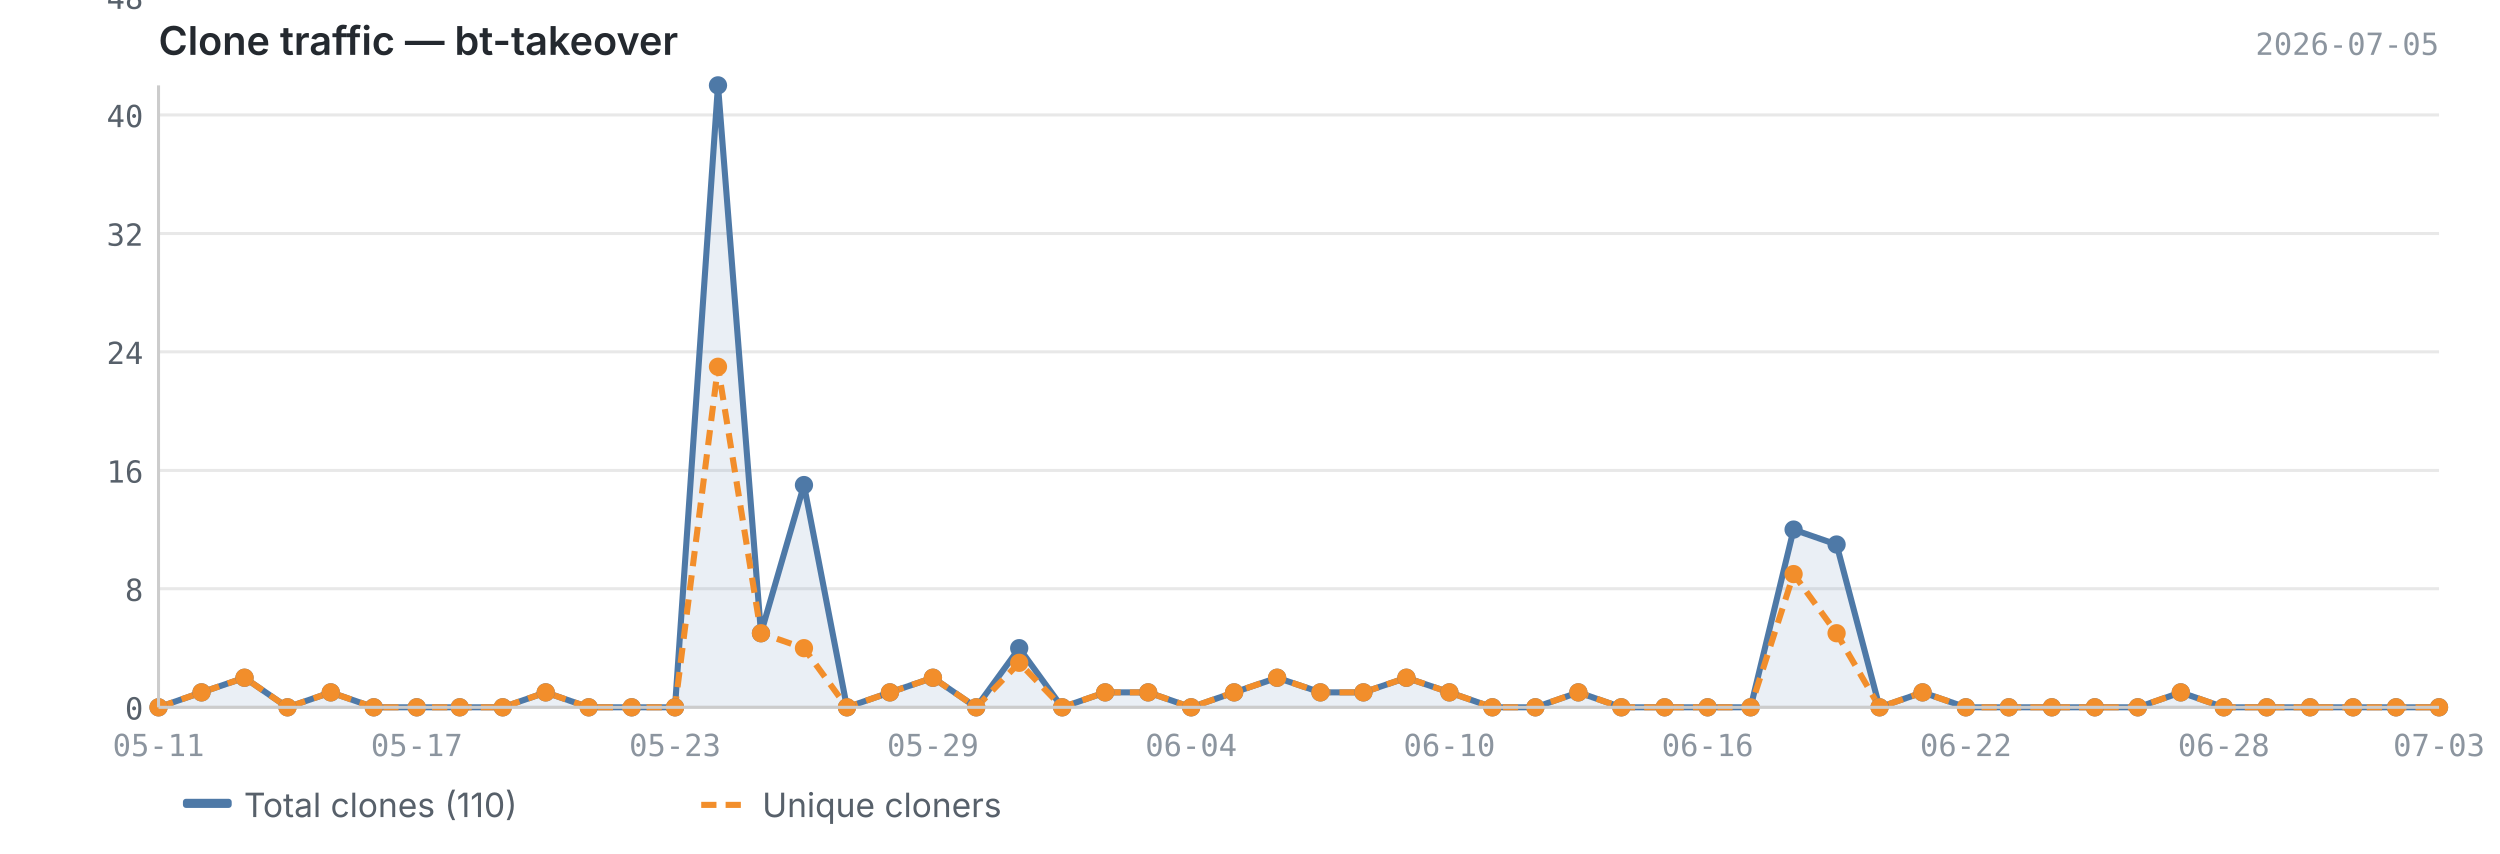
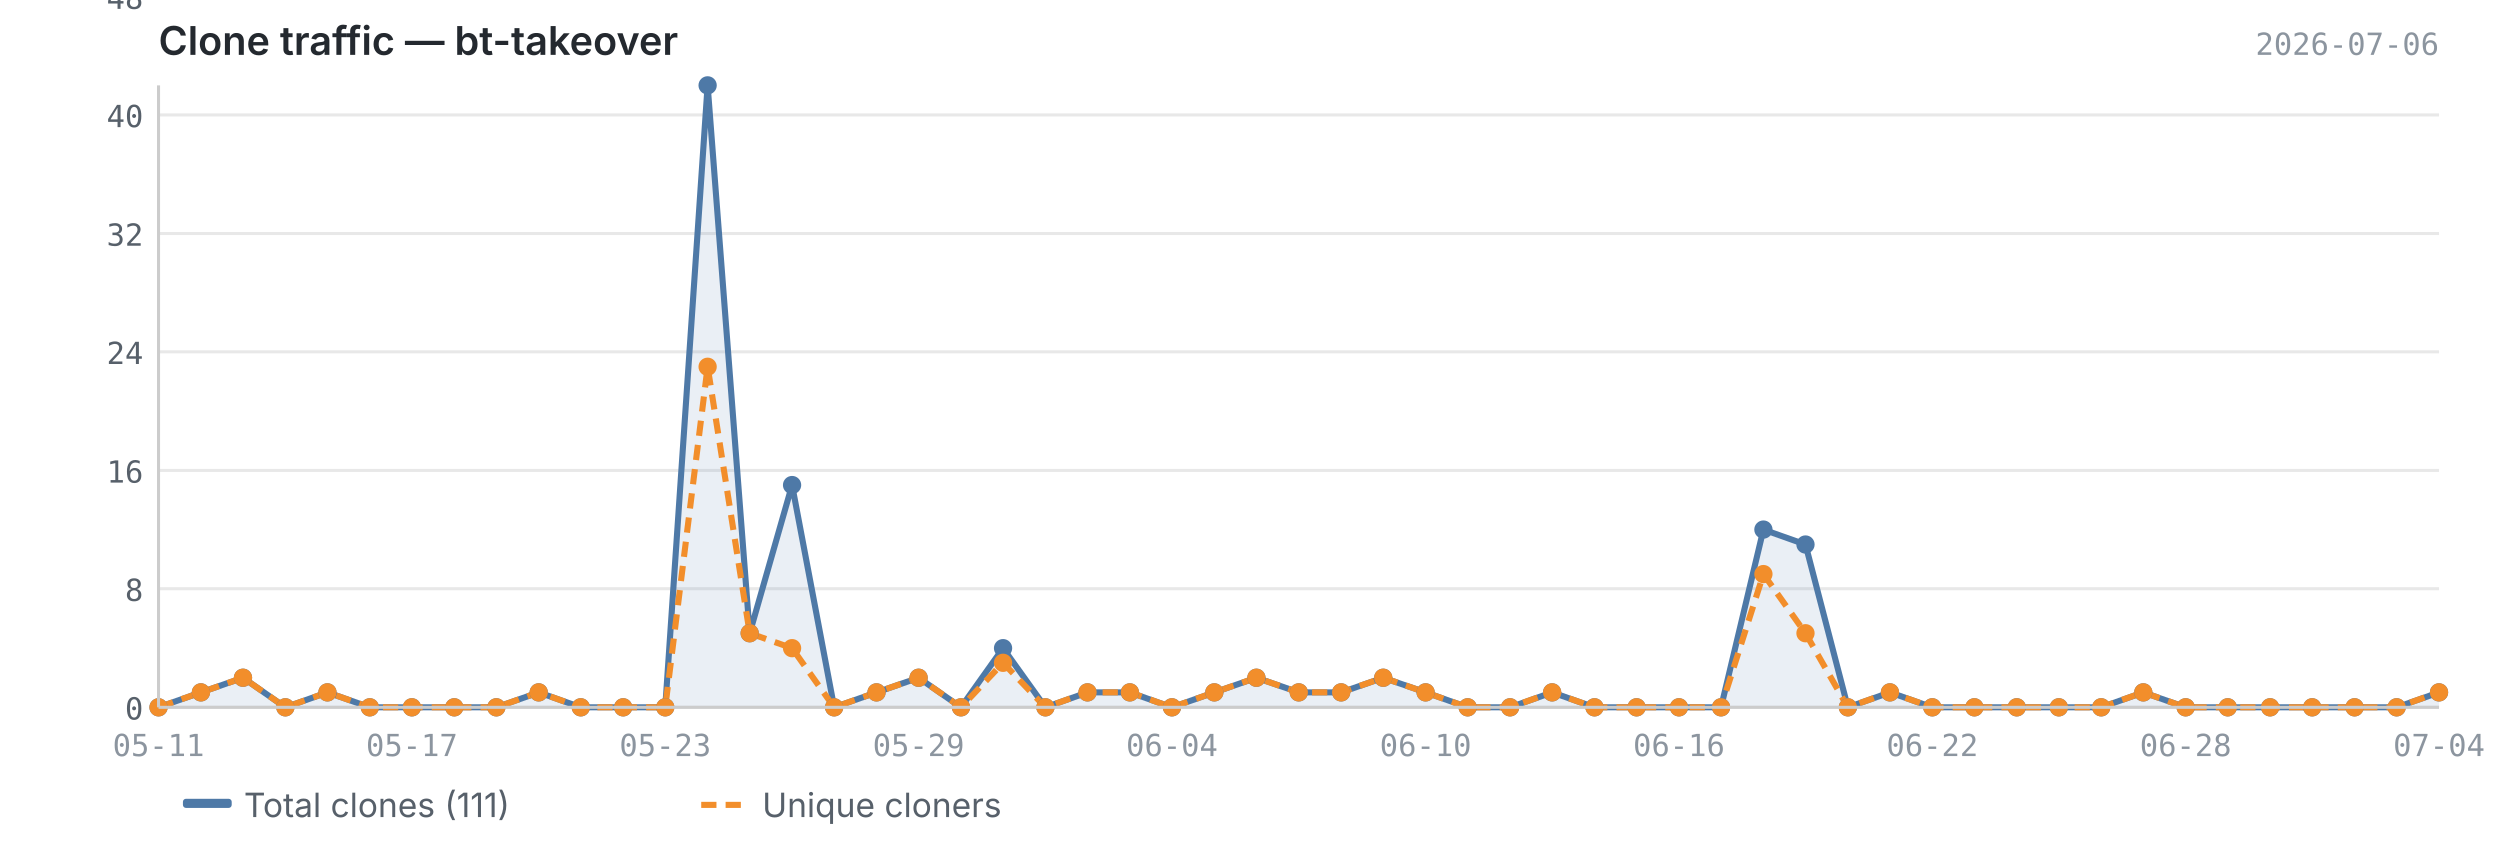
<svg xmlns="http://www.w3.org/2000/svg" viewBox="0 0 820 280" width="820" height="280">
  <text x="52" y="18" font-size="13" font-weight="600" fill="#24292f" font-family="-apple-system, BlinkMacSystemFont, 'Segoe UI', sans-serif">Clone traffic — bt-takeover</text>
-   <text x="800" y="18" font-size="10" fill="#8c959f" font-family="ui-monospace, SFMono-Regular, 'SF Mono', Menlo, monospace" text-anchor="end">2026-07-05</text>
+   <text x="800" y="18" font-size="10" fill="#8c959f" font-family="ui-monospace, SFMono-Regular, 'SF Mono', Menlo, monospace" text-anchor="end">2026-07-06</text>
  <line x1="52" y1="232.0" x2="800" y2="232.0" stroke="#e8e8e8" stroke-width="1" />
  <line x1="52" y1="193.1" x2="800" y2="193.1" stroke="#e8e8e8" stroke-width="1" />
  <line x1="52" y1="154.3" x2="800" y2="154.3" stroke="#e8e8e8" stroke-width="1" />
  <line x1="52" y1="115.4" x2="800" y2="115.4" stroke="#e8e8e8" stroke-width="1" />
  <line x1="52" y1="76.6" x2="800" y2="76.6" stroke="#e8e8e8" stroke-width="1" />
  <line x1="52" y1="37.7" x2="800" y2="37.7" stroke="#e8e8e8" stroke-width="1" />
  <line x1="52" y1="-1.1" x2="800" y2="-1.1" stroke="#e8e8e8" stroke-width="1" />
-   <path d="M52.0,232.0 L52.0,232.0 L66.1,227.1 L80.2,222.3 L94.3,232.0 L108.5,227.1 L122.6,232.0 L136.7,232.0 L150.8,232.0 L164.9,232.0 L179.0,227.1 L193.1,232.0 L207.2,232.0 L221.4,232.0 L235.5,28.0 L249.6,207.7 L263.7,159.1 L277.8,232.0 L291.9,227.1 L306.0,222.3 L320.2,232.0 L334.3,212.6 L348.4,232.0 L362.5,227.1 L376.6,227.1 L390.7,232.0 L404.8,227.1 L418.9,222.3 L433.1,227.1 L447.2,227.1 L461.3,222.3 L475.4,227.1 L489.5,232.0 L503.6,232.0 L517.7,227.1 L531.8,232.0 L546.0,232.0 L560.1,232.0 L574.2,232.0 L588.3,173.7 L602.4,178.6 L616.5,232.0 L630.6,227.1 L644.8,232.0 L658.9,232.0 L673.0,232.0 L687.1,232.0 L701.2,232.0 L715.3,227.1 L729.4,232.0 L743.5,232.0 L757.7,232.0 L771.8,232.0 L785.9,232.0 L800.0,232.0 L800.0,232.0 L52.0,232.0Z" fill="#4e79a7" opacity="0.12" />
-   <polyline points="52.0,232.0 66.1,227.1 80.2,222.3 94.3,232.0 108.5,227.1 122.6,232.0 136.7,232.0 150.8,232.0 164.9,232.0 179.0,227.1 193.1,232.0 207.2,232.0 221.4,232.0 235.5,28.0 249.6,207.7 263.7,159.1 277.8,232.0 291.9,227.1 306.0,222.3 320.2,232.0 334.3,212.6 348.4,232.0 362.5,227.1 376.6,227.1 390.7,232.0 404.8,227.1 418.9,222.3 433.1,227.1 447.2,227.1 461.3,222.3 475.4,227.1 489.5,232.0 503.6,232.0 517.7,227.1 531.8,232.0 546.0,232.0 560.1,232.0 574.2,232.0 588.3,173.7 602.4,178.6 616.5,232.0 630.6,227.1 644.8,232.0 658.9,232.0 673.0,232.0 687.1,232.0 701.2,232.0 715.3,227.1 729.4,232.0 743.5,232.0 757.7,232.0 771.8,232.0 785.9,232.0 800.0,232.0" fill="none" stroke="#4e79a7" stroke-width="2" stroke-linejoin="round" />
-   <polyline points="52.0,232.0 66.1,227.1 80.2,222.3 94.3,232.0 108.5,227.1 122.6,232.0 136.7,232.0 150.8,232.0 164.9,232.0 179.0,227.1 193.1,232.0 207.2,232.0 221.4,232.0 235.5,120.3 249.6,207.7 263.7,212.6 277.8,232.0 291.9,227.1 306.0,222.3 320.2,232.0 334.3,217.4 348.4,232.0 362.5,227.1 376.6,227.1 390.7,232.0 404.8,227.1 418.9,222.3 433.1,227.1 447.2,227.1 461.3,222.3 475.4,227.1 489.5,232.0 503.6,232.0 517.7,227.1 531.8,232.0 546.0,232.0 560.1,232.0 574.2,232.0 588.3,188.3 602.4,207.7 616.5,232.0 630.6,227.1 644.8,232.0 658.9,232.0 673.0,232.0 687.1,232.0 701.2,232.0 715.3,227.1 729.4,232.0 743.5,232.0 757.7,232.0 771.8,232.0 785.9,232.0 800.0,232.0" fill="none" stroke="#f28e2b" stroke-width="2" stroke-linejoin="round" stroke-dasharray="5,3" />
+   <path d="M52.0,232.0 L52.0,232.0 L65.9,227.1 L79.7,222.3 L93.6,232.0 L107.4,227.1 L121.3,232.0 L135.1,232.0 L149.0,232.0 L162.8,232.0 L176.7,227.1 L190.5,232.0 L204.4,232.0 L218.2,232.0 L232.1,28.0 L245.9,207.7 L259.8,159.1 L273.6,232.0 L287.5,227.1 L301.3,222.3 L315.2,232.0 L329.0,212.6 L342.9,232.0 L356.7,227.1 L370.6,227.1 L384.4,232.0 L398.3,227.1 L412.1,222.3 L426.0,227.1 L439.9,227.1 L453.7,222.3 L467.6,227.1 L481.4,232.0 L495.3,232.0 L509.1,227.1 L523.0,232.0 L536.8,232.0 L550.7,232.0 L564.5,232.0 L578.4,173.7 L592.2,178.6 L606.1,232.0 L619.9,227.1 L633.8,232.0 L647.6,232.0 L661.5,232.0 L675.3,232.0 L689.2,232.0 L703.0,227.1 L716.9,232.0 L730.7,232.0 L744.6,232.0 L758.4,232.0 L772.3,232.0 L786.1,232.0 L800.0,227.1 L800.0,232.0 L52.0,232.0Z" fill="#4e79a7" opacity="0.12" />
+   <polyline points="52.0,232.0 65.9,227.1 79.7,222.3 93.6,232.0 107.4,227.1 121.3,232.0 135.1,232.0 149.0,232.0 162.8,232.0 176.7,227.1 190.5,232.0 204.4,232.0 218.2,232.0 232.1,28.0 245.9,207.7 259.8,159.1 273.6,232.0 287.5,227.1 301.3,222.3 315.2,232.0 329.0,212.6 342.9,232.0 356.7,227.1 370.6,227.1 384.4,232.0 398.3,227.1 412.1,222.3 426.0,227.1 439.9,227.1 453.7,222.3 467.6,227.1 481.4,232.0 495.3,232.0 509.1,227.1 523.0,232.0 536.8,232.0 550.7,232.0 564.5,232.0 578.4,173.7 592.2,178.6 606.1,232.0 619.9,227.1 633.8,232.0 647.6,232.0 661.5,232.0 675.3,232.0 689.2,232.0 703.0,227.1 716.9,232.0 730.7,232.0 744.6,232.0 758.4,232.0 772.3,232.0 786.1,232.0 800.0,227.1" fill="none" stroke="#4e79a7" stroke-width="2" stroke-linejoin="round" />
+   <polyline points="52.0,232.0 65.9,227.1 79.7,222.3 93.6,232.0 107.4,227.1 121.3,232.0 135.1,232.0 149.0,232.0 162.8,232.0 176.7,227.1 190.5,232.0 204.4,232.0 218.2,232.0 232.1,120.3 245.9,207.7 259.8,212.6 273.6,232.0 287.5,227.1 301.3,222.3 315.2,232.0 329.0,217.4 342.9,232.0 356.7,227.1 370.6,227.1 384.4,232.0 398.3,227.1 412.1,222.3 426.0,227.1 439.9,227.1 453.7,222.3 467.6,227.1 481.4,232.0 495.3,232.0 509.1,227.1 523.0,232.0 536.8,232.0 550.7,232.0 564.5,232.0 578.4,188.3 592.2,207.7 606.1,232.0 619.9,227.1 633.8,232.0 647.6,232.0 661.5,232.0 675.3,232.0 689.2,232.0 703.0,227.1 716.9,232.0 730.7,232.0 744.6,232.0 758.4,232.0 772.3,232.0 786.1,232.0 800.0,227.1" fill="none" stroke="#f28e2b" stroke-width="2" stroke-linejoin="round" stroke-dasharray="5,3" />
  <circle cx="52.0" cy="232.0" r="3" fill="#4e79a7" />
-   <circle cx="66.1" cy="227.1" r="3" fill="#4e79a7" />
-   <circle cx="80.2" cy="222.3" r="3" fill="#4e79a7" />
-   <circle cx="94.3" cy="232.0" r="3" fill="#4e79a7" />
-   <circle cx="108.5" cy="227.1" r="3" fill="#4e79a7" />
-   <circle cx="122.6" cy="232.0" r="3" fill="#4e79a7" />
-   <circle cx="136.7" cy="232.0" r="3" fill="#4e79a7" />
-   <circle cx="150.8" cy="232.0" r="3" fill="#4e79a7" />
-   <circle cx="164.9" cy="232.0" r="3" fill="#4e79a7" />
-   <circle cx="179.0" cy="227.1" r="3" fill="#4e79a7" />
-   <circle cx="193.1" cy="232.0" r="3" fill="#4e79a7" />
-   <circle cx="207.2" cy="232.0" r="3" fill="#4e79a7" />
-   <circle cx="221.4" cy="232.0" r="3" fill="#4e79a7" />
-   <circle cx="235.5" cy="28.0" r="3" fill="#4e79a7" />
-   <circle cx="249.6" cy="207.7" r="3" fill="#4e79a7" />
-   <circle cx="263.7" cy="159.1" r="3" fill="#4e79a7" />
-   <circle cx="277.8" cy="232.0" r="3" fill="#4e79a7" />
-   <circle cx="291.9" cy="227.1" r="3" fill="#4e79a7" />
-   <circle cx="306.0" cy="222.3" r="3" fill="#4e79a7" />
-   <circle cx="320.2" cy="232.0" r="3" fill="#4e79a7" />
-   <circle cx="334.3" cy="212.6" r="3" fill="#4e79a7" />
-   <circle cx="348.4" cy="232.0" r="3" fill="#4e79a7" />
-   <circle cx="362.5" cy="227.1" r="3" fill="#4e79a7" />
-   <circle cx="376.6" cy="227.1" r="3" fill="#4e79a7" />
-   <circle cx="390.7" cy="232.0" r="3" fill="#4e79a7" />
-   <circle cx="404.8" cy="227.1" r="3" fill="#4e79a7" />
-   <circle cx="418.9" cy="222.3" r="3" fill="#4e79a7" />
-   <circle cx="433.1" cy="227.1" r="3" fill="#4e79a7" />
-   <circle cx="447.2" cy="227.1" r="3" fill="#4e79a7" />
-   <circle cx="461.3" cy="222.3" r="3" fill="#4e79a7" />
-   <circle cx="475.4" cy="227.1" r="3" fill="#4e79a7" />
-   <circle cx="489.5" cy="232.0" r="3" fill="#4e79a7" />
-   <circle cx="503.6" cy="232.0" r="3" fill="#4e79a7" />
-   <circle cx="517.7" cy="227.1" r="3" fill="#4e79a7" />
-   <circle cx="531.8" cy="232.0" r="3" fill="#4e79a7" />
-   <circle cx="546.0" cy="232.0" r="3" fill="#4e79a7" />
-   <circle cx="560.1" cy="232.0" r="3" fill="#4e79a7" />
-   <circle cx="574.2" cy="232.0" r="3" fill="#4e79a7" />
-   <circle cx="588.3" cy="173.7" r="3" fill="#4e79a7" />
-   <circle cx="602.4" cy="178.6" r="3" fill="#4e79a7" />
-   <circle cx="616.5" cy="232.0" r="3" fill="#4e79a7" />
-   <circle cx="630.6" cy="227.1" r="3" fill="#4e79a7" />
-   <circle cx="644.8" cy="232.0" r="3" fill="#4e79a7" />
-   <circle cx="658.9" cy="232.0" r="3" fill="#4e79a7" />
-   <circle cx="673.0" cy="232.0" r="3" fill="#4e79a7" />
-   <circle cx="687.1" cy="232.0" r="3" fill="#4e79a7" />
-   <circle cx="701.2" cy="232.0" r="3" fill="#4e79a7" />
-   <circle cx="715.3" cy="227.1" r="3" fill="#4e79a7" />
-   <circle cx="729.4" cy="232.0" r="3" fill="#4e79a7" />
-   <circle cx="743.5" cy="232.0" r="3" fill="#4e79a7" />
-   <circle cx="757.7" cy="232.0" r="3" fill="#4e79a7" />
-   <circle cx="771.8" cy="232.0" r="3" fill="#4e79a7" />
-   <circle cx="785.9" cy="232.0" r="3" fill="#4e79a7" />
-   <circle cx="800.0" cy="232.0" r="3" fill="#4e79a7" />
+   <circle cx="65.9" cy="227.1" r="3" fill="#4e79a7" />
+   <circle cx="79.7" cy="222.3" r="3" fill="#4e79a7" />
+   <circle cx="93.6" cy="232.0" r="3" fill="#4e79a7" />
+   <circle cx="107.4" cy="227.1" r="3" fill="#4e79a7" />
+   <circle cx="121.3" cy="232.0" r="3" fill="#4e79a7" />
+   <circle cx="135.1" cy="232.0" r="3" fill="#4e79a7" />
+   <circle cx="149.0" cy="232.0" r="3" fill="#4e79a7" />
+   <circle cx="162.8" cy="232.0" r="3" fill="#4e79a7" />
+   <circle cx="176.7" cy="227.1" r="3" fill="#4e79a7" />
+   <circle cx="190.5" cy="232.0" r="3" fill="#4e79a7" />
+   <circle cx="204.4" cy="232.0" r="3" fill="#4e79a7" />
+   <circle cx="218.2" cy="232.0" r="3" fill="#4e79a7" />
+   <circle cx="232.1" cy="28.0" r="3" fill="#4e79a7" />
+   <circle cx="245.9" cy="207.7" r="3" fill="#4e79a7" />
+   <circle cx="259.8" cy="159.1" r="3" fill="#4e79a7" />
+   <circle cx="273.6" cy="232.0" r="3" fill="#4e79a7" />
+   <circle cx="287.5" cy="227.1" r="3" fill="#4e79a7" />
+   <circle cx="301.3" cy="222.3" r="3" fill="#4e79a7" />
+   <circle cx="315.2" cy="232.0" r="3" fill="#4e79a7" />
+   <circle cx="329.0" cy="212.6" r="3" fill="#4e79a7" />
+   <circle cx="342.9" cy="232.0" r="3" fill="#4e79a7" />
+   <circle cx="356.7" cy="227.1" r="3" fill="#4e79a7" />
+   <circle cx="370.6" cy="227.1" r="3" fill="#4e79a7" />
+   <circle cx="384.4" cy="232.0" r="3" fill="#4e79a7" />
+   <circle cx="398.3" cy="227.1" r="3" fill="#4e79a7" />
+   <circle cx="412.1" cy="222.3" r="3" fill="#4e79a7" />
+   <circle cx="426.0" cy="227.1" r="3" fill="#4e79a7" />
+   <circle cx="439.9" cy="227.1" r="3" fill="#4e79a7" />
+   <circle cx="453.7" cy="222.3" r="3" fill="#4e79a7" />
+   <circle cx="467.6" cy="227.1" r="3" fill="#4e79a7" />
+   <circle cx="481.4" cy="232.0" r="3" fill="#4e79a7" />
+   <circle cx="495.3" cy="232.0" r="3" fill="#4e79a7" />
+   <circle cx="509.1" cy="227.1" r="3" fill="#4e79a7" />
+   <circle cx="523.0" cy="232.0" r="3" fill="#4e79a7" />
+   <circle cx="536.8" cy="232.0" r="3" fill="#4e79a7" />
+   <circle cx="550.7" cy="232.0" r="3" fill="#4e79a7" />
+   <circle cx="564.5" cy="232.0" r="3" fill="#4e79a7" />
+   <circle cx="578.4" cy="173.7" r="3" fill="#4e79a7" />
+   <circle cx="592.2" cy="178.6" r="3" fill="#4e79a7" />
+   <circle cx="606.1" cy="232.0" r="3" fill="#4e79a7" />
+   <circle cx="619.9" cy="227.1" r="3" fill="#4e79a7" />
+   <circle cx="633.8" cy="232.0" r="3" fill="#4e79a7" />
+   <circle cx="647.6" cy="232.0" r="3" fill="#4e79a7" />
+   <circle cx="661.5" cy="232.0" r="3" fill="#4e79a7" />
+   <circle cx="675.3" cy="232.0" r="3" fill="#4e79a7" />
+   <circle cx="689.2" cy="232.0" r="3" fill="#4e79a7" />
+   <circle cx="703.0" cy="227.1" r="3" fill="#4e79a7" />
+   <circle cx="716.9" cy="232.0" r="3" fill="#4e79a7" />
+   <circle cx="730.7" cy="232.0" r="3" fill="#4e79a7" />
+   <circle cx="744.6" cy="232.0" r="3" fill="#4e79a7" />
+   <circle cx="758.4" cy="232.0" r="3" fill="#4e79a7" />
+   <circle cx="772.3" cy="232.0" r="3" fill="#4e79a7" />
+   <circle cx="786.1" cy="232.0" r="3" fill="#4e79a7" />
+   <circle cx="800.0" cy="227.1" r="3" fill="#4e79a7" />
  <circle cx="52.0" cy="232.0" r="3" fill="#f28e2b" />
-   <circle cx="66.1" cy="227.1" r="3" fill="#f28e2b" />
-   <circle cx="80.2" cy="222.3" r="3" fill="#f28e2b" />
-   <circle cx="94.3" cy="232.0" r="3" fill="#f28e2b" />
-   <circle cx="108.5" cy="227.1" r="3" fill="#f28e2b" />
-   <circle cx="122.6" cy="232.0" r="3" fill="#f28e2b" />
-   <circle cx="136.7" cy="232.0" r="3" fill="#f28e2b" />
-   <circle cx="150.8" cy="232.0" r="3" fill="#f28e2b" />
-   <circle cx="164.9" cy="232.0" r="3" fill="#f28e2b" />
-   <circle cx="179.0" cy="227.1" r="3" fill="#f28e2b" />
-   <circle cx="193.1" cy="232.0" r="3" fill="#f28e2b" />
-   <circle cx="207.2" cy="232.0" r="3" fill="#f28e2b" />
-   <circle cx="221.4" cy="232.0" r="3" fill="#f28e2b" />
-   <circle cx="235.5" cy="120.3" r="3" fill="#f28e2b" />
-   <circle cx="249.6" cy="207.7" r="3" fill="#f28e2b" />
-   <circle cx="263.7" cy="212.6" r="3" fill="#f28e2b" />
-   <circle cx="277.8" cy="232.0" r="3" fill="#f28e2b" />
-   <circle cx="291.9" cy="227.1" r="3" fill="#f28e2b" />
-   <circle cx="306.0" cy="222.3" r="3" fill="#f28e2b" />
-   <circle cx="320.2" cy="232.0" r="3" fill="#f28e2b" />
-   <circle cx="334.3" cy="217.4" r="3" fill="#f28e2b" />
-   <circle cx="348.4" cy="232.0" r="3" fill="#f28e2b" />
-   <circle cx="362.5" cy="227.1" r="3" fill="#f28e2b" />
-   <circle cx="376.6" cy="227.1" r="3" fill="#f28e2b" />
-   <circle cx="390.7" cy="232.0" r="3" fill="#f28e2b" />
-   <circle cx="404.8" cy="227.1" r="3" fill="#f28e2b" />
-   <circle cx="418.9" cy="222.3" r="3" fill="#f28e2b" />
-   <circle cx="433.1" cy="227.1" r="3" fill="#f28e2b" />
-   <circle cx="447.2" cy="227.1" r="3" fill="#f28e2b" />
-   <circle cx="461.3" cy="222.3" r="3" fill="#f28e2b" />
-   <circle cx="475.4" cy="227.1" r="3" fill="#f28e2b" />
-   <circle cx="489.5" cy="232.0" r="3" fill="#f28e2b" />
-   <circle cx="503.6" cy="232.0" r="3" fill="#f28e2b" />
-   <circle cx="517.7" cy="227.1" r="3" fill="#f28e2b" />
-   <circle cx="531.8" cy="232.0" r="3" fill="#f28e2b" />
-   <circle cx="546.0" cy="232.0" r="3" fill="#f28e2b" />
-   <circle cx="560.1" cy="232.0" r="3" fill="#f28e2b" />
-   <circle cx="574.2" cy="232.0" r="3" fill="#f28e2b" />
-   <circle cx="588.3" cy="188.3" r="3" fill="#f28e2b" />
-   <circle cx="602.4" cy="207.7" r="3" fill="#f28e2b" />
-   <circle cx="616.5" cy="232.0" r="3" fill="#f28e2b" />
-   <circle cx="630.6" cy="227.1" r="3" fill="#f28e2b" />
-   <circle cx="644.8" cy="232.0" r="3" fill="#f28e2b" />
-   <circle cx="658.9" cy="232.0" r="3" fill="#f28e2b" />
-   <circle cx="673.0" cy="232.0" r="3" fill="#f28e2b" />
-   <circle cx="687.1" cy="232.0" r="3" fill="#f28e2b" />
-   <circle cx="701.2" cy="232.0" r="3" fill="#f28e2b" />
-   <circle cx="715.3" cy="227.1" r="3" fill="#f28e2b" />
-   <circle cx="729.4" cy="232.0" r="3" fill="#f28e2b" />
-   <circle cx="743.5" cy="232.0" r="3" fill="#f28e2b" />
-   <circle cx="757.7" cy="232.0" r="3" fill="#f28e2b" />
-   <circle cx="771.8" cy="232.0" r="3" fill="#f28e2b" />
-   <circle cx="785.9" cy="232.0" r="3" fill="#f28e2b" />
-   <circle cx="800.0" cy="232.0" r="3" fill="#f28e2b" />
+   <circle cx="65.9" cy="227.1" r="3" fill="#f28e2b" />
+   <circle cx="79.7" cy="222.3" r="3" fill="#f28e2b" />
+   <circle cx="93.6" cy="232.0" r="3" fill="#f28e2b" />
+   <circle cx="107.4" cy="227.1" r="3" fill="#f28e2b" />
+   <circle cx="121.3" cy="232.0" r="3" fill="#f28e2b" />
+   <circle cx="135.1" cy="232.0" r="3" fill="#f28e2b" />
+   <circle cx="149.0" cy="232.0" r="3" fill="#f28e2b" />
+   <circle cx="162.8" cy="232.0" r="3" fill="#f28e2b" />
+   <circle cx="176.7" cy="227.1" r="3" fill="#f28e2b" />
+   <circle cx="190.5" cy="232.0" r="3" fill="#f28e2b" />
+   <circle cx="204.4" cy="232.0" r="3" fill="#f28e2b" />
+   <circle cx="218.2" cy="232.0" r="3" fill="#f28e2b" />
+   <circle cx="232.1" cy="120.3" r="3" fill="#f28e2b" />
+   <circle cx="245.9" cy="207.7" r="3" fill="#f28e2b" />
+   <circle cx="259.8" cy="212.6" r="3" fill="#f28e2b" />
+   <circle cx="273.6" cy="232.0" r="3" fill="#f28e2b" />
+   <circle cx="287.5" cy="227.1" r="3" fill="#f28e2b" />
+   <circle cx="301.3" cy="222.3" r="3" fill="#f28e2b" />
+   <circle cx="315.2" cy="232.0" r="3" fill="#f28e2b" />
+   <circle cx="329.0" cy="217.4" r="3" fill="#f28e2b" />
+   <circle cx="342.9" cy="232.0" r="3" fill="#f28e2b" />
+   <circle cx="356.7" cy="227.1" r="3" fill="#f28e2b" />
+   <circle cx="370.6" cy="227.1" r="3" fill="#f28e2b" />
+   <circle cx="384.4" cy="232.0" r="3" fill="#f28e2b" />
+   <circle cx="398.3" cy="227.1" r="3" fill="#f28e2b" />
+   <circle cx="412.1" cy="222.3" r="3" fill="#f28e2b" />
+   <circle cx="426.0" cy="227.1" r="3" fill="#f28e2b" />
+   <circle cx="439.9" cy="227.1" r="3" fill="#f28e2b" />
+   <circle cx="453.7" cy="222.3" r="3" fill="#f28e2b" />
+   <circle cx="467.6" cy="227.1" r="3" fill="#f28e2b" />
+   <circle cx="481.4" cy="232.0" r="3" fill="#f28e2b" />
+   <circle cx="495.3" cy="232.0" r="3" fill="#f28e2b" />
+   <circle cx="509.1" cy="227.1" r="3" fill="#f28e2b" />
+   <circle cx="523.0" cy="232.0" r="3" fill="#f28e2b" />
+   <circle cx="536.8" cy="232.0" r="3" fill="#f28e2b" />
+   <circle cx="550.7" cy="232.0" r="3" fill="#f28e2b" />
+   <circle cx="564.5" cy="232.0" r="3" fill="#f28e2b" />
+   <circle cx="578.4" cy="188.3" r="3" fill="#f28e2b" />
+   <circle cx="592.2" cy="207.7" r="3" fill="#f28e2b" />
+   <circle cx="606.1" cy="232.0" r="3" fill="#f28e2b" />
+   <circle cx="619.9" cy="227.1" r="3" fill="#f28e2b" />
+   <circle cx="633.8" cy="232.0" r="3" fill="#f28e2b" />
+   <circle cx="647.6" cy="232.0" r="3" fill="#f28e2b" />
+   <circle cx="661.5" cy="232.0" r="3" fill="#f28e2b" />
+   <circle cx="675.3" cy="232.0" r="3" fill="#f28e2b" />
+   <circle cx="689.2" cy="232.0" r="3" fill="#f28e2b" />
+   <circle cx="703.0" cy="227.1" r="3" fill="#f28e2b" />
+   <circle cx="716.9" cy="232.0" r="3" fill="#f28e2b" />
+   <circle cx="730.7" cy="232.0" r="3" fill="#f28e2b" />
+   <circle cx="744.6" cy="232.0" r="3" fill="#f28e2b" />
+   <circle cx="758.4" cy="232.0" r="3" fill="#f28e2b" />
+   <circle cx="772.3" cy="232.0" r="3" fill="#f28e2b" />
+   <circle cx="786.1" cy="232.0" r="3" fill="#f28e2b" />
+   <circle cx="800.0" cy="227.1" r="3" fill="#f28e2b" />
  <line x1="52" y1="28" x2="52" y2="232" stroke="#cccccc" stroke-width="1" />
  <line x1="52" y1="232" x2="800" y2="232" stroke="#cccccc" stroke-width="1" />
  <text x="47" y="236.0" text-anchor="end" font-size="10" fill="#57606a" font-family="ui-monospace, SFMono-Regular, 'SF Mono', Menlo, monospace">0</text>
  <text x="47" y="197.1" text-anchor="end" font-size="10" fill="#57606a" font-family="ui-monospace, SFMono-Regular, 'SF Mono', Menlo, monospace">8</text>
  <text x="47" y="158.3" text-anchor="end" font-size="10" fill="#57606a" font-family="ui-monospace, SFMono-Regular, 'SF Mono', Menlo, monospace">16</text>
  <text x="47" y="119.4" text-anchor="end" font-size="10" fill="#57606a" font-family="ui-monospace, SFMono-Regular, 'SF Mono', Menlo, monospace">24</text>
  <text x="47" y="80.6" text-anchor="end" font-size="10" fill="#57606a" font-family="ui-monospace, SFMono-Regular, 'SF Mono', Menlo, monospace">32</text>
  <text x="47" y="41.7" text-anchor="end" font-size="10" fill="#57606a" font-family="ui-monospace, SFMono-Regular, 'SF Mono', Menlo, monospace">40</text>
  <text x="47" y="2.9" text-anchor="end" font-size="10" fill="#57606a" font-family="ui-monospace, SFMono-Regular, 'SF Mono', Menlo, monospace">48</text>
  <text x="52.0" y="248" text-anchor="middle" font-size="10" fill="#8c959f" font-family="ui-monospace, SFMono-Regular, 'SF Mono', Menlo, monospace">05-11</text>
-   <text x="560.1" y="248" text-anchor="middle" font-size="10" fill="#8c959f" font-family="ui-monospace, SFMono-Regular, 'SF Mono', Menlo, monospace">06-16</text>
-   <text x="136.7" y="248" text-anchor="middle" font-size="10" fill="#8c959f" font-family="ui-monospace, SFMono-Regular, 'SF Mono', Menlo, monospace">05-17</text>
-   <text x="644.8" y="248" text-anchor="middle" font-size="10" fill="#8c959f" font-family="ui-monospace, SFMono-Regular, 'SF Mono', Menlo, monospace">06-22</text>
-   <text x="221.4" y="248" text-anchor="middle" font-size="10" fill="#8c959f" font-family="ui-monospace, SFMono-Regular, 'SF Mono', Menlo, monospace">05-23</text>
-   <text x="729.4" y="248" text-anchor="middle" font-size="10" fill="#8c959f" font-family="ui-monospace, SFMono-Regular, 'SF Mono', Menlo, monospace">06-28</text>
-   <text x="306.0" y="248" text-anchor="middle" font-size="10" fill="#8c959f" font-family="ui-monospace, SFMono-Regular, 'SF Mono', Menlo, monospace">05-29</text>
-   <text x="800.0" y="248" text-anchor="middle" font-size="10" fill="#8c959f" font-family="ui-monospace, SFMono-Regular, 'SF Mono', Menlo, monospace">07-03</text>
-   <text x="390.7" y="248" text-anchor="middle" font-size="10" fill="#8c959f" font-family="ui-monospace, SFMono-Regular, 'SF Mono', Menlo, monospace">06-04</text>
-   <text x="475.4" y="248" text-anchor="middle" font-size="10" fill="#8c959f" font-family="ui-monospace, SFMono-Regular, 'SF Mono', Menlo, monospace">06-10</text>
+   <text x="550.7" y="248" text-anchor="middle" font-size="10" fill="#8c959f" font-family="ui-monospace, SFMono-Regular, 'SF Mono', Menlo, monospace">06-16</text>
+   <text x="135.1" y="248" text-anchor="middle" font-size="10" fill="#8c959f" font-family="ui-monospace, SFMono-Regular, 'SF Mono', Menlo, monospace">05-17</text>
+   <text x="633.8" y="248" text-anchor="middle" font-size="10" fill="#8c959f" font-family="ui-monospace, SFMono-Regular, 'SF Mono', Menlo, monospace">06-22</text>
+   <text x="218.2" y="248" text-anchor="middle" font-size="10" fill="#8c959f" font-family="ui-monospace, SFMono-Regular, 'SF Mono', Menlo, monospace">05-23</text>
+   <text x="716.9" y="248" text-anchor="middle" font-size="10" fill="#8c959f" font-family="ui-monospace, SFMono-Regular, 'SF Mono', Menlo, monospace">06-28</text>
+   <text x="301.3" y="248" text-anchor="middle" font-size="10" fill="#8c959f" font-family="ui-monospace, SFMono-Regular, 'SF Mono', Menlo, monospace">05-29</text>
+   <text x="800.0" y="248" text-anchor="middle" font-size="10" fill="#8c959f" font-family="ui-monospace, SFMono-Regular, 'SF Mono', Menlo, monospace">07-04</text>
+   <text x="384.4" y="248" text-anchor="middle" font-size="10" fill="#8c959f" font-family="ui-monospace, SFMono-Regular, 'SF Mono', Menlo, monospace">06-04</text>
+   <text x="467.6" y="248" text-anchor="middle" font-size="10" fill="#8c959f" font-family="ui-monospace, SFMono-Regular, 'SF Mono', Menlo, monospace">06-10</text>
  <rect x="60" y="262" width="16" height="3" fill="#4e79a7" rx="1" />
-   <text x="80" y="268" font-size="11" fill="#57606a" font-family="-apple-system, BlinkMacSystemFont, 'Segoe UI', sans-serif">Total clones (110)</text>
+   <text x="80" y="268" font-size="11" fill="#57606a" font-family="-apple-system, BlinkMacSystemFont, 'Segoe UI', sans-serif">Total clones (111)</text>
  <line x1="230" y1="264" x2="246" y2="264" stroke="#f28e2b" stroke-width="2" stroke-dasharray="5,3" />
  <text x="250" y="268" font-size="11" fill="#57606a" font-family="-apple-system, BlinkMacSystemFont, 'Segoe UI', sans-serif">Unique cloners</text>
</svg>
